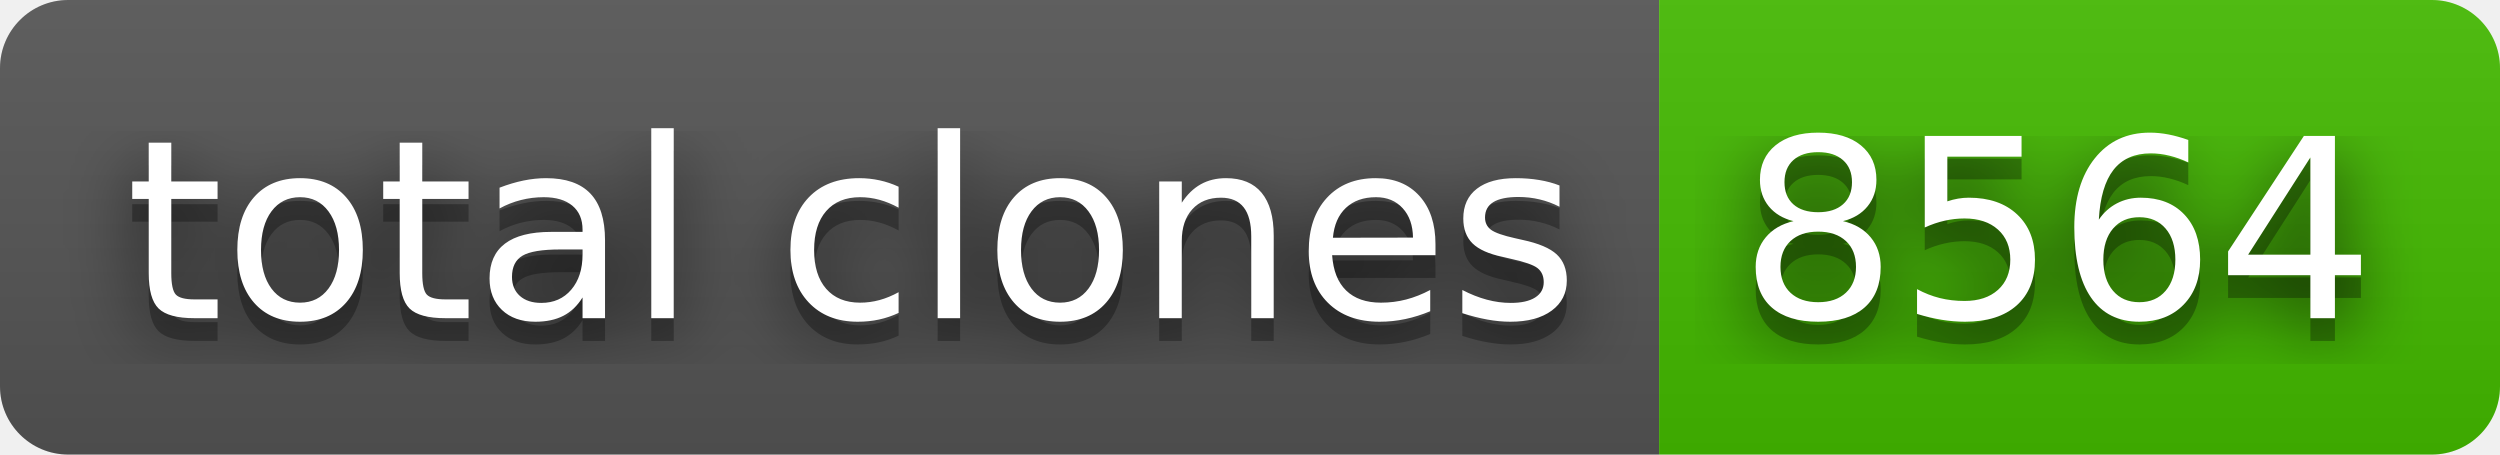
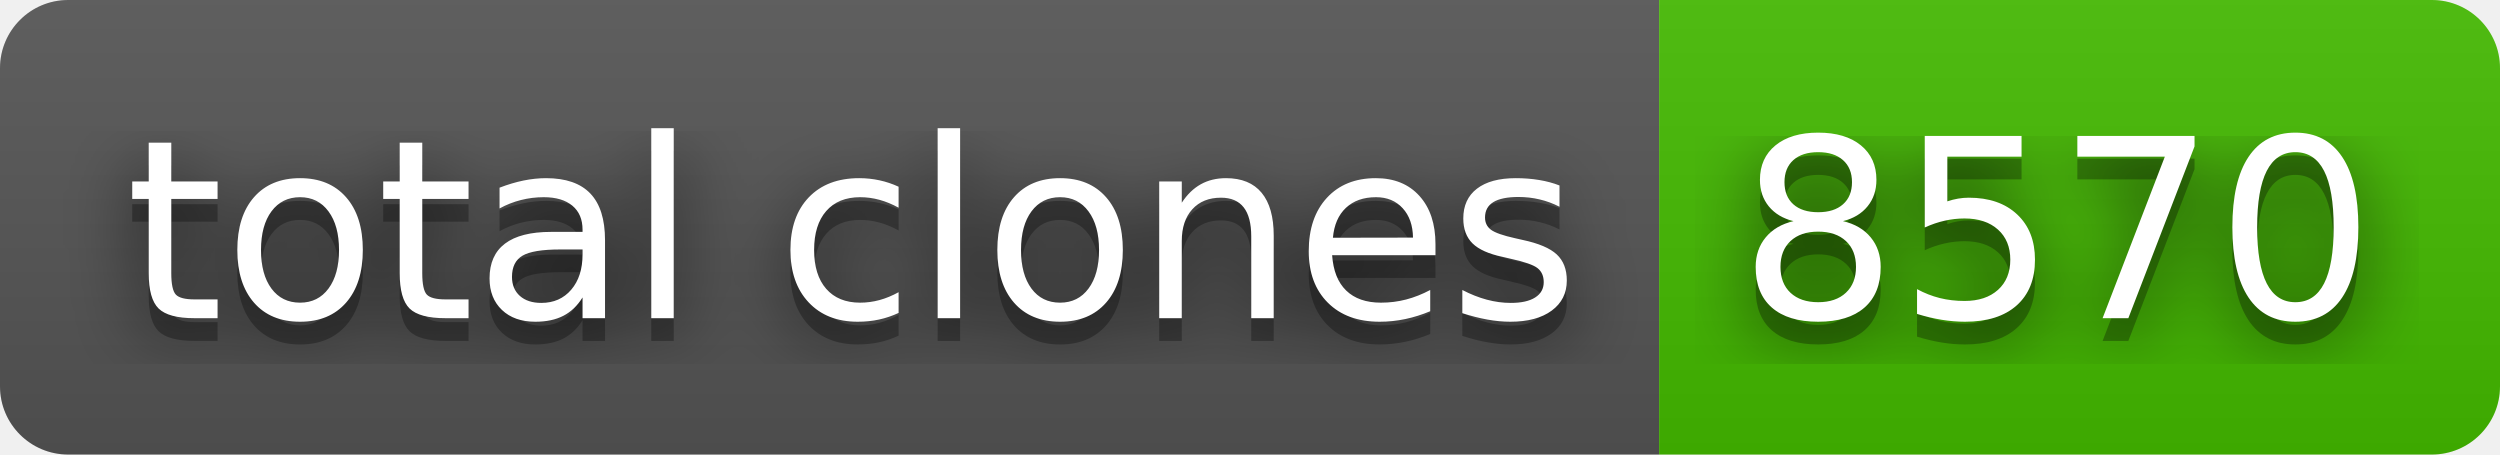
- <svg xmlns="http://www.w3.org/2000/svg" width="110" height="20" role="img" aria-label="total clones: 8564">
+ <svg xmlns="http://www.w3.org/2000/svg" width="110" height="20" role="img" aria-label="total clones: 8570">
  <filter id="blur">
    <feGaussianBlur stdDeviation="16" />
  </filter>
  <linearGradient id="s" x2="0" y2="100%">
    <stop offset="0" stop-color="#bbb" stop-opacity=".1" />
    <stop offset="1" stop-opacity=".1" />
  </linearGradient>
  <clipPath id="r">
    <rect width="110" height="20" rx="3" />
  </clipPath>
  <g clip-path="url(#r)">
    <rect width="73" height="20" fill="#555" />
    <rect x="73" width="37" height="20" fill="#4b0" />
    <rect width="110" height="20" fill="url(#s)" />
  </g>
  <g fill="#fff" text-anchor="middle" font-family="Verdana,Geneva,DejaVu Sans,sans-serif" text-rendering="geometricPrecision" font-size="110">
    <g transform="scale(.1)">
      <g aria-hidden="true" fill="#010101">
        <text x="375" y="150" fill-opacity=".8" filter="url(#blur)" textLength="630">total clones</text>
        <text x="375" y="150" fill-opacity=".3" textLength="630">total clones</text>
      </g>
      <text x="375" y="140" textLength="630">total clones</text>
    </g>
    <g transform="scale(.1)">
      <g aria-hidden="true" fill="#010101">
-         <text x="905" y="150" fill-opacity=".8" filter="url(#blur)" textLength="270">8564</text>
-         <text x="905" y="150" fill-opacity=".3" textLength="270">8564</text>
+         <text x="905" y="150" fill-opacity=".8" filter="url(#blur)" textLength="270">8570</text>
+         <text x="905" y="150" fill-opacity=".3" textLength="270">8570</text>
      </g>
-       <text x="905" y="140" textLength="270">8564</text>
+       <text x="905" y="140" textLength="270">8570</text>
    </g>
  </g>
</svg>
